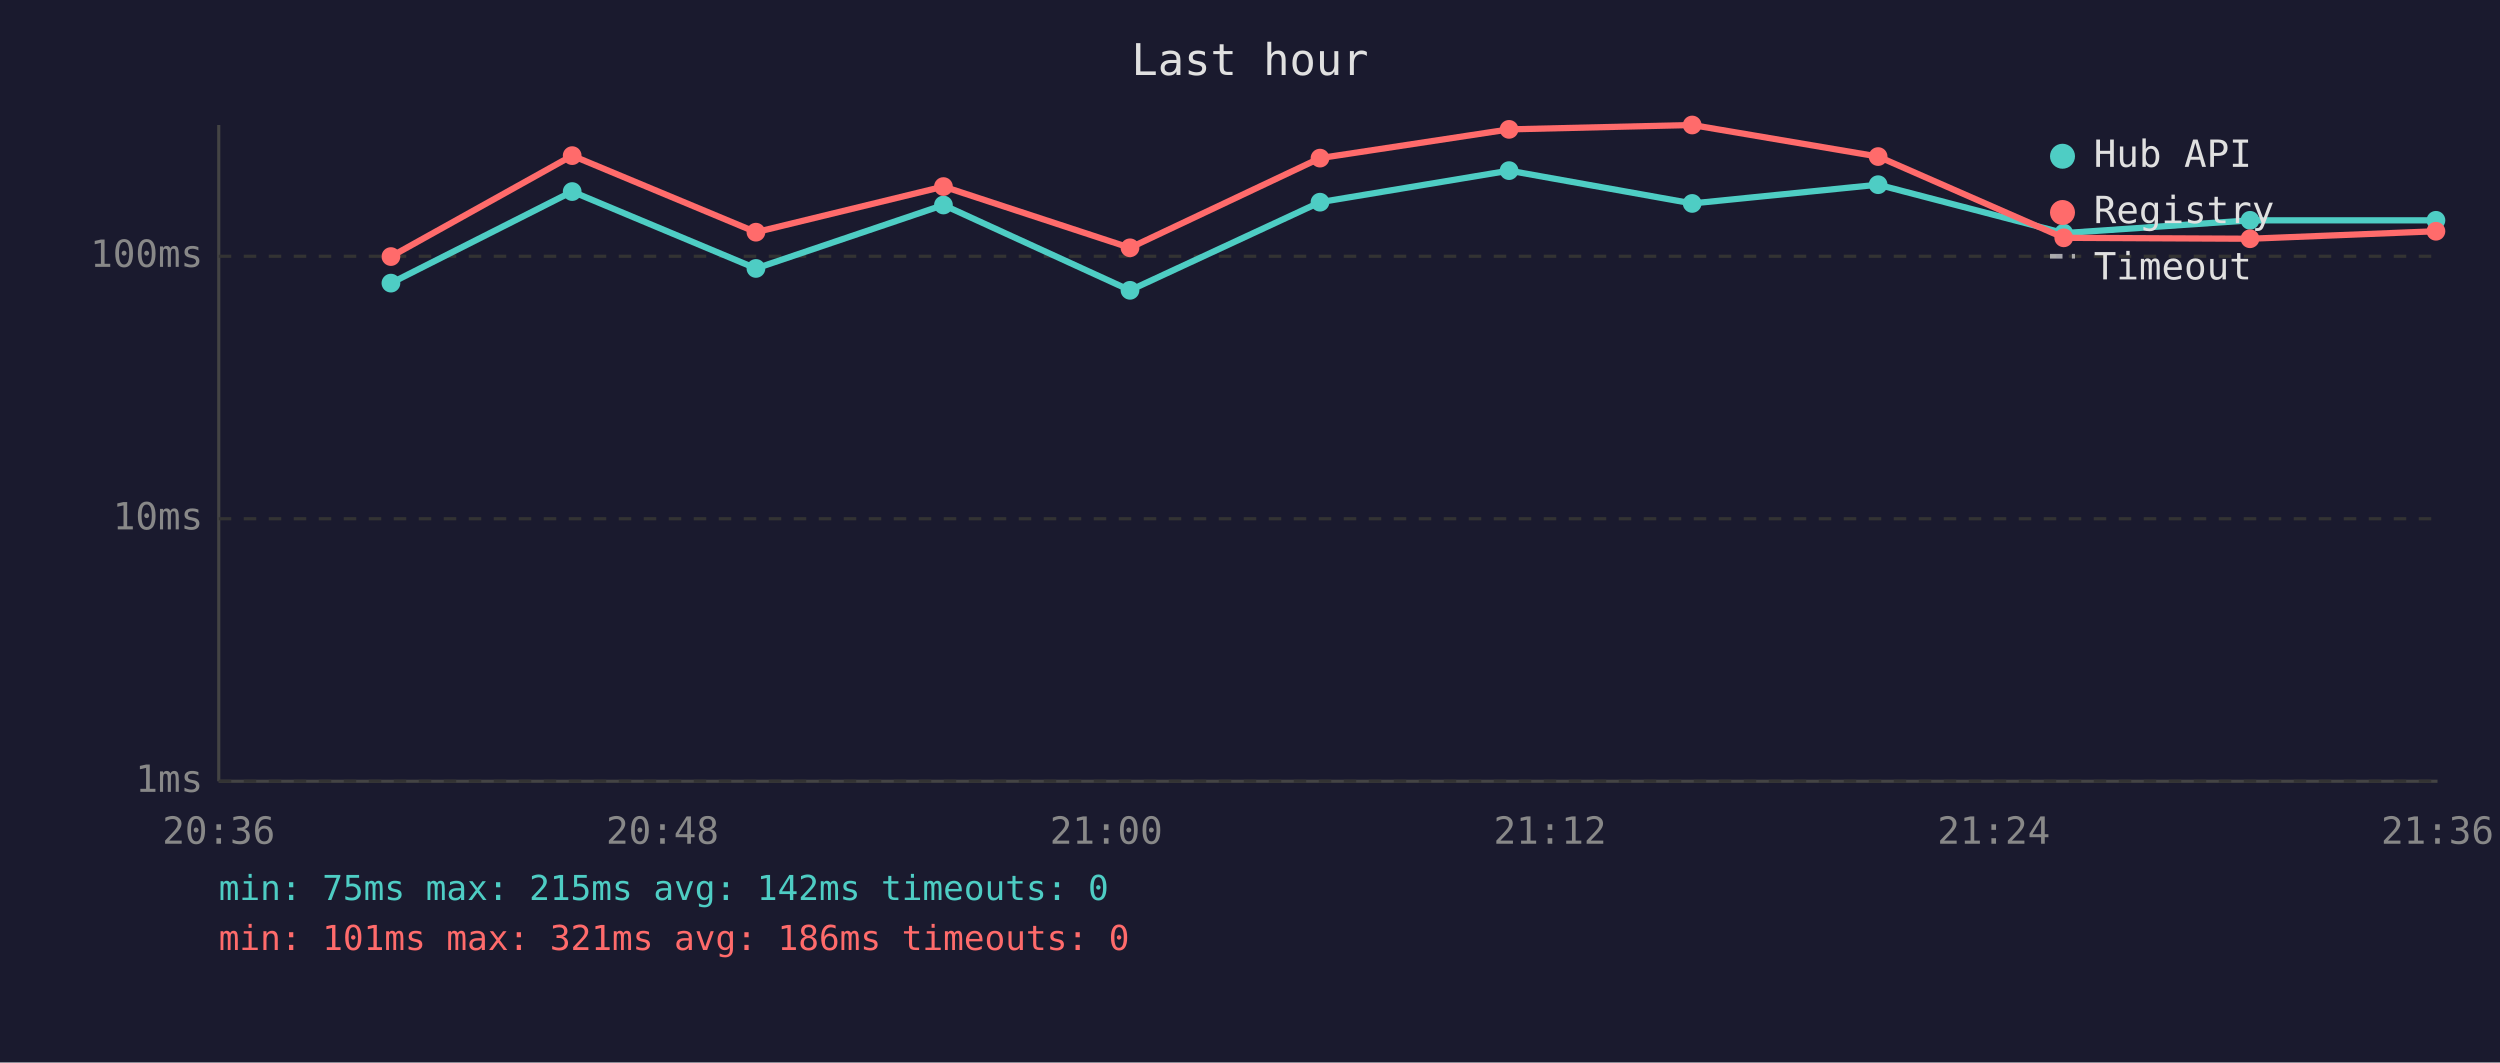
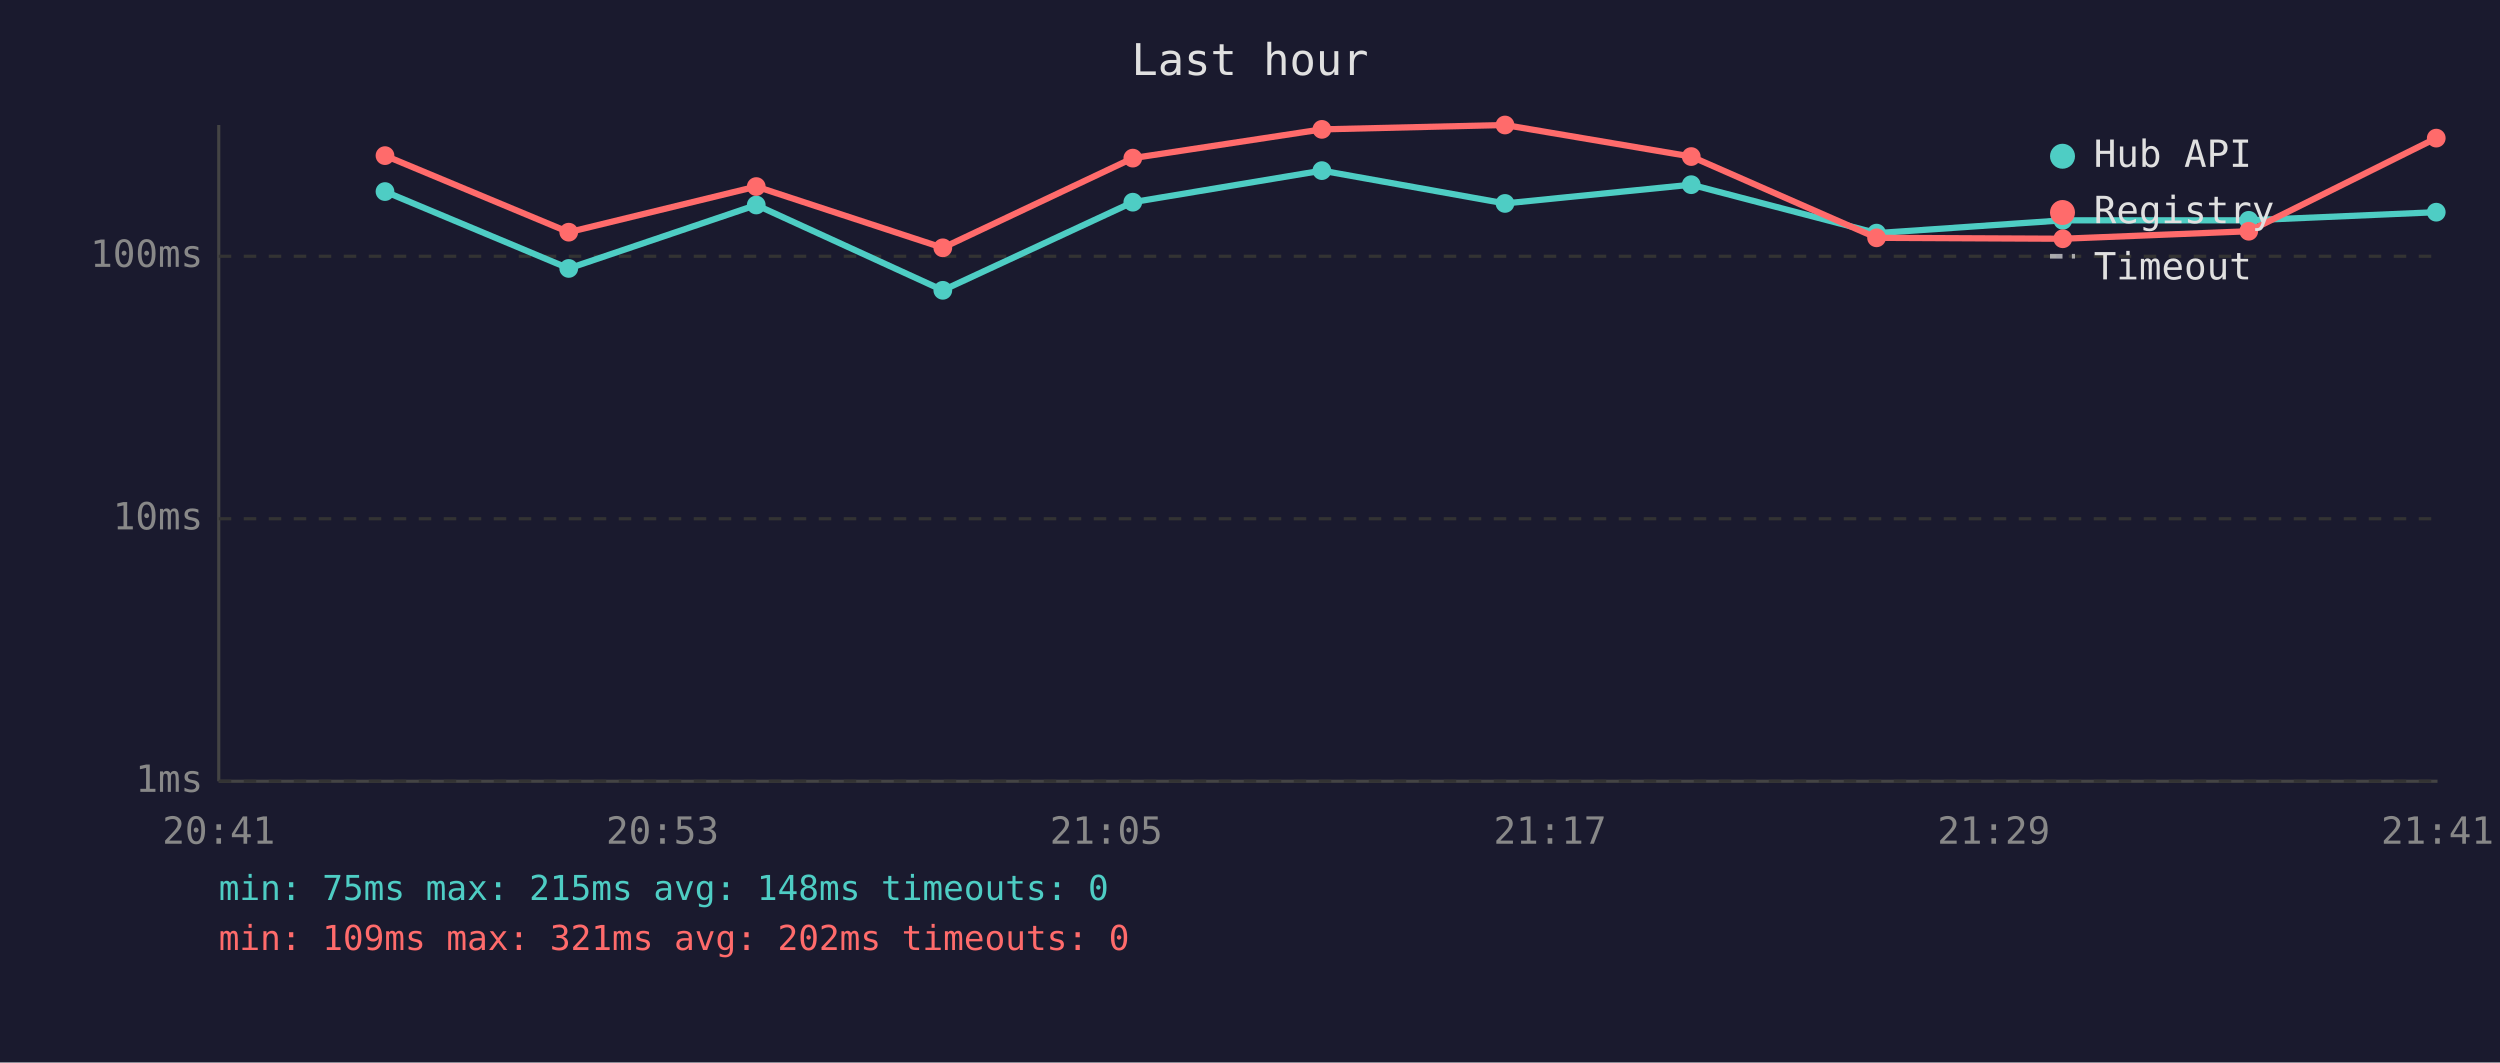
<svg xmlns="http://www.w3.org/2000/svg" viewBox="0 0 800 340" font-family="monospace" font-size="12">
  <rect width="800" height="340" fill="#1a1a2e" />
  <text x="400" y="24" fill="#e0e0e0" font-size="14" text-anchor="middle">Last hour</text>
  <line x1="70" y1="40" x2="70" y2="250" stroke="#444" stroke-width="1" />
  <line x1="70" y1="250" x2="780" y2="250" stroke="#444" stroke-width="1" />
  <line x1="70" y1="250" x2="780" y2="250" stroke="#333" stroke-width="1" stroke-dasharray="4" />
  <text x="65" y="250" fill="#888" text-anchor="end" dominant-baseline="middle">1ms</text>
  <line x1="70" y1="166" x2="780" y2="166" stroke="#333" stroke-width="1" stroke-dasharray="4" />
  <text x="65" y="166" fill="#888" text-anchor="end" dominant-baseline="middle">10ms</text>
  <line x1="70" y1="82" x2="780" y2="82" stroke="#333" stroke-width="1" stroke-dasharray="4" />
  <text x="65" y="82" fill="#888" text-anchor="end" dominant-baseline="middle">100ms</text>
-   <text x="70" y="270" fill="#888" text-anchor="middle">20:36</text>
-   <text x="212" y="270" fill="#888" text-anchor="middle">20:48</text>
-   <text x="354" y="270" fill="#888" text-anchor="middle">21:00</text>
-   <text x="496" y="270" fill="#888" text-anchor="middle">21:12</text>
-   <text x="638" y="270" fill="#888" text-anchor="middle">21:24</text>
-   <text x="780" y="270" fill="#888" text-anchor="middle">21:36</text>
-   <polyline points="125.1,90.6 183.1,61.3 241.9,85.9 301.9,65.6 361.6,92.9 422.4,64.7 482.9,54.6 541.5,65.1 601.0,59.1 660.4,74.6 720.0,70.5 779.5,70.5" fill="none" stroke="#4ecdc4" stroke-width="2" opacity="1" />
-   <circle cx="125.1" cy="90.6" r="3" fill="#4ecdc4" />
-   <circle cx="183.1" cy="61.3" r="3" fill="#4ecdc4" />
-   <circle cx="241.9" cy="85.9" r="3" fill="#4ecdc4" />
-   <circle cx="301.9" cy="65.6" r="3" fill="#4ecdc4" />
-   <circle cx="361.6" cy="92.9" r="3" fill="#4ecdc4" />
-   <circle cx="422.4" cy="64.7" r="3" fill="#4ecdc4" />
-   <circle cx="482.9" cy="54.6" r="3" fill="#4ecdc4" />
-   <circle cx="541.5" cy="65.1" r="3" fill="#4ecdc4" />
-   <circle cx="601.0" cy="59.1" r="3" fill="#4ecdc4" />
-   <circle cx="660.4" cy="74.6" r="3" fill="#4ecdc4" />
-   <circle cx="720.0" cy="70.5" r="3" fill="#4ecdc4" />
-   <circle cx="779.5" cy="70.5" r="3" fill="#4ecdc4" />
-   <polyline points="125.1,82.1 183.1,49.8 241.9,74.3 301.9,59.7 361.6,79.3 422.4,50.6 482.9,41.4 541.5,40.0 601.0,50.1 660.4,76.1 720.0,76.4 779.5,74.0" fill="none" stroke="#ff6b6b" stroke-width="2" opacity="1" />
-   <circle cx="125.1" cy="82.1" r="3" fill="#ff6b6b" />
-   <circle cx="183.1" cy="49.8" r="3" fill="#ff6b6b" />
-   <circle cx="241.9" cy="74.3" r="3" fill="#ff6b6b" />
-   <circle cx="301.9" cy="59.7" r="3" fill="#ff6b6b" />
-   <circle cx="361.6" cy="79.3" r="3" fill="#ff6b6b" />
-   <circle cx="422.4" cy="50.6" r="3" fill="#ff6b6b" />
-   <circle cx="482.9" cy="41.4" r="3" fill="#ff6b6b" />
-   <circle cx="541.5" cy="40.0" r="3" fill="#ff6b6b" />
-   <circle cx="601.0" cy="50.1" r="3" fill="#ff6b6b" />
-   <circle cx="660.4" cy="76.1" r="3" fill="#ff6b6b" />
-   <circle cx="720.0" cy="76.4" r="3" fill="#ff6b6b" />
-   <circle cx="779.5" cy="74.0" r="3" fill="#ff6b6b" />
+   <text x="70" y="270" fill="#888" text-anchor="middle">20:41</text>
+   <text x="212" y="270" fill="#888" text-anchor="middle">20:53</text>
+   <text x="354" y="270" fill="#888" text-anchor="middle">21:05</text>
+   <text x="496" y="270" fill="#888" text-anchor="middle">21:17</text>
+   <text x="638" y="270" fill="#888" text-anchor="middle">21:29</text>
+   <text x="780" y="270" fill="#888" text-anchor="middle">21:41</text>
+   <polyline points="123.2,61.3 182.0,85.9 242.0,65.6 301.7,92.9 362.5,64.7 423.0,54.6 481.6,65.1 541.2,59.1 600.5,74.6 660.1,70.5 719.6,70.5 779.6,67.9" fill="none" stroke="#4ecdc4" stroke-width="2" opacity="1" />
+   <circle cx="123.2" cy="61.3" r="3" fill="#4ecdc4" />
+   <circle cx="182.0" cy="85.9" r="3" fill="#4ecdc4" />
+   <circle cx="242.0" cy="65.6" r="3" fill="#4ecdc4" />
+   <circle cx="301.7" cy="92.9" r="3" fill="#4ecdc4" />
+   <circle cx="362.5" cy="64.7" r="3" fill="#4ecdc4" />
+   <circle cx="423.0" cy="54.6" r="3" fill="#4ecdc4" />
+   <circle cx="481.6" cy="65.1" r="3" fill="#4ecdc4" />
+   <circle cx="541.2" cy="59.1" r="3" fill="#4ecdc4" />
+   <circle cx="600.5" cy="74.6" r="3" fill="#4ecdc4" />
+   <circle cx="660.1" cy="70.5" r="3" fill="#4ecdc4" />
+   <circle cx="719.6" cy="70.5" r="3" fill="#4ecdc4" />
+   <circle cx="779.6" cy="67.9" r="3" fill="#4ecdc4" />
+   <polyline points="123.2,49.8 182.0,74.3 242.0,59.7 301.7,79.3 362.5,50.6 423.0,41.4 481.6,40.0 541.2,50.1 600.5,76.1 660.1,76.4 719.6,74.0 779.6,44.2" fill="none" stroke="#ff6b6b" stroke-width="2" opacity="1" />
+   <circle cx="123.2" cy="49.8" r="3" fill="#ff6b6b" />
+   <circle cx="182.0" cy="74.3" r="3" fill="#ff6b6b" />
+   <circle cx="242.0" cy="59.7" r="3" fill="#ff6b6b" />
+   <circle cx="301.7" cy="79.3" r="3" fill="#ff6b6b" />
+   <circle cx="362.5" cy="50.6" r="3" fill="#ff6b6b" />
+   <circle cx="423.0" cy="41.4" r="3" fill="#ff6b6b" />
+   <circle cx="481.6" cy="40.0" r="3" fill="#ff6b6b" />
+   <circle cx="541.2" cy="50.1" r="3" fill="#ff6b6b" />
+   <circle cx="600.5" cy="76.1" r="3" fill="#ff6b6b" />
+   <circle cx="660.1" cy="76.4" r="3" fill="#ff6b6b" />
+   <circle cx="719.6" cy="74.0" r="3" fill="#ff6b6b" />
+   <circle cx="779.6" cy="44.2" r="3" fill="#ff6b6b" />
  <circle cx="660" cy="50" r="4" fill="#4ecdc4" />
  <text x="670" y="50" fill="#e0e0e0" dominant-baseline="middle">Hub API</text>
  <circle cx="660" cy="68" r="4" fill="#ff6b6b" />
  <text x="670" y="68" fill="#e0e0e0" dominant-baseline="middle">Registry</text>
  <line x1="656" y1="82" x2="664" y2="82" stroke="#e0e0e0" stroke-width="1.5" stroke-dasharray="4,3" opacity="0.7" />
  <text x="670" y="86" fill="#e0e0e0" dominant-baseline="middle">Timeout</text>
-   <text x="70" y="288" fill="#4ecdc4" font-size="11">min: 75ms  max: 215ms  avg: 142ms  timeouts: 0</text>
-   <text x="70" y="304" fill="#ff6b6b" font-size="11">min: 101ms  max: 321ms  avg: 186ms  timeouts: 0</text>
+   <text x="70" y="288" fill="#4ecdc4" font-size="11">min: 75ms  max: 215ms  avg: 148ms  timeouts: 0</text>
+   <text x="70" y="304" fill="#ff6b6b" font-size="11">min: 109ms  max: 321ms  avg: 202ms  timeouts: 0</text>
</svg>
